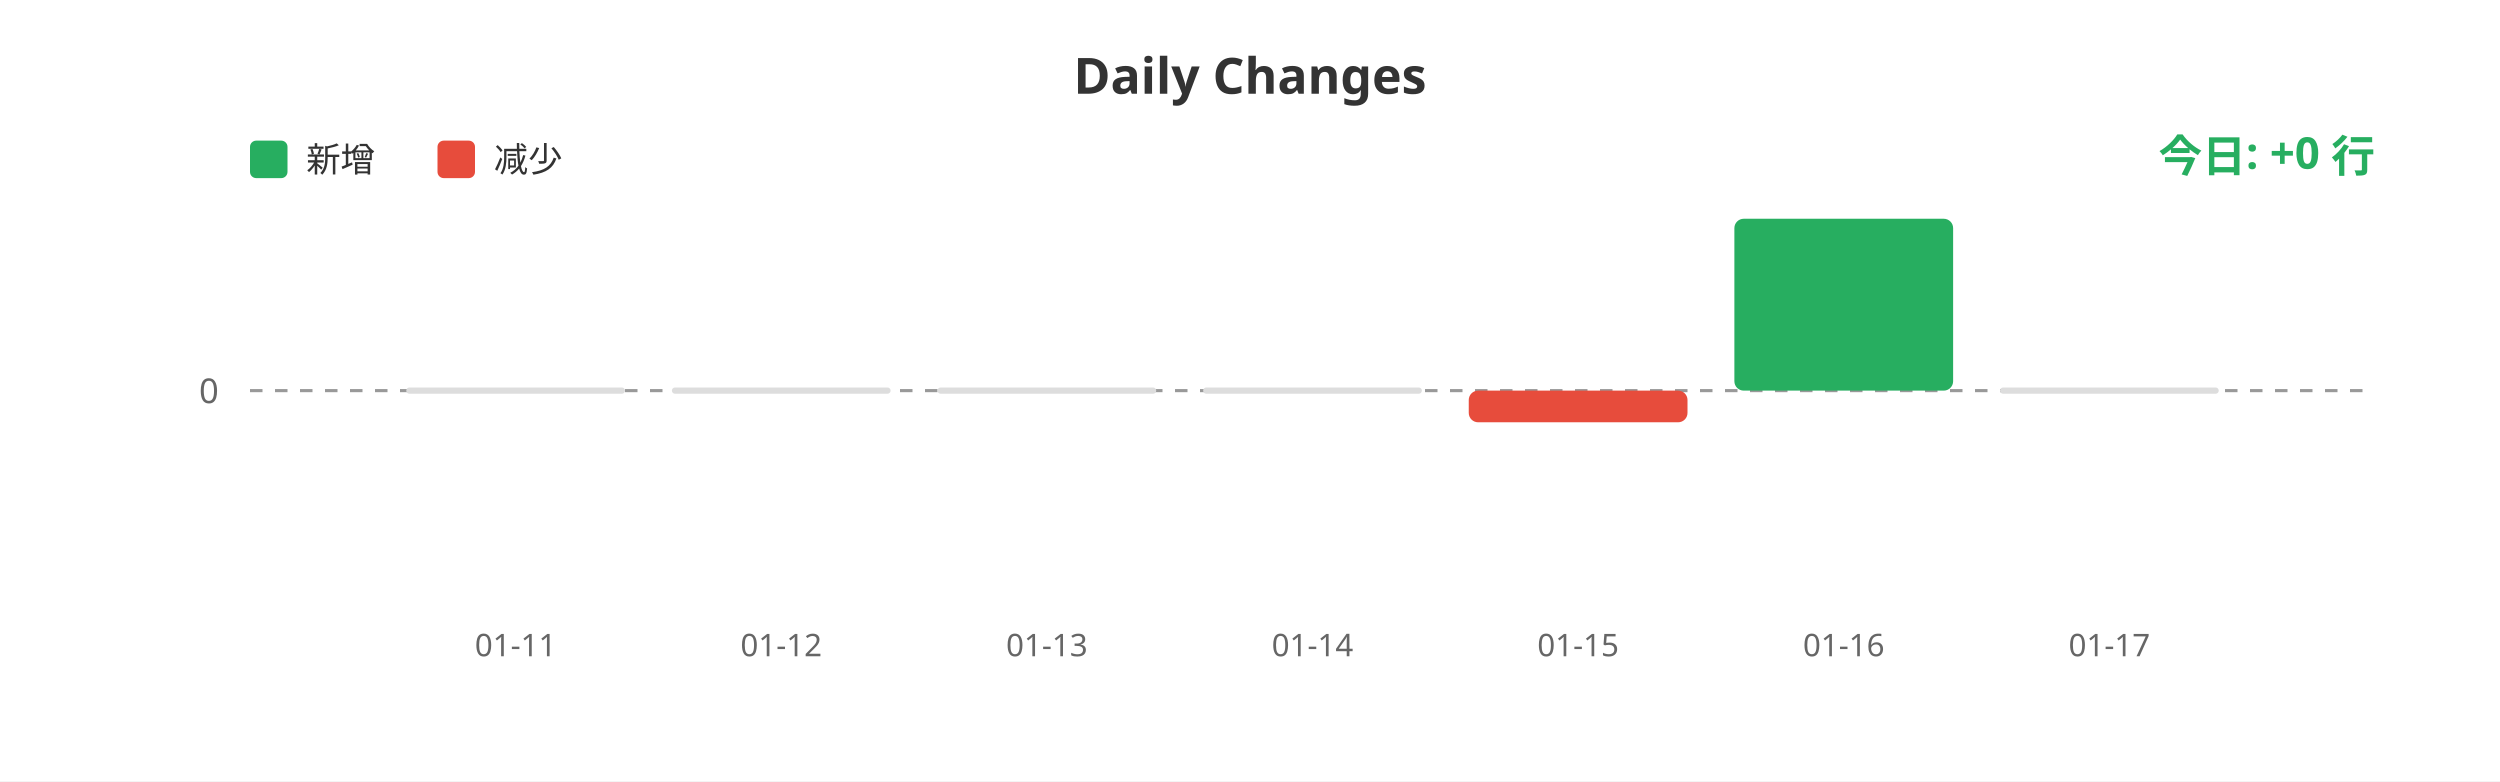
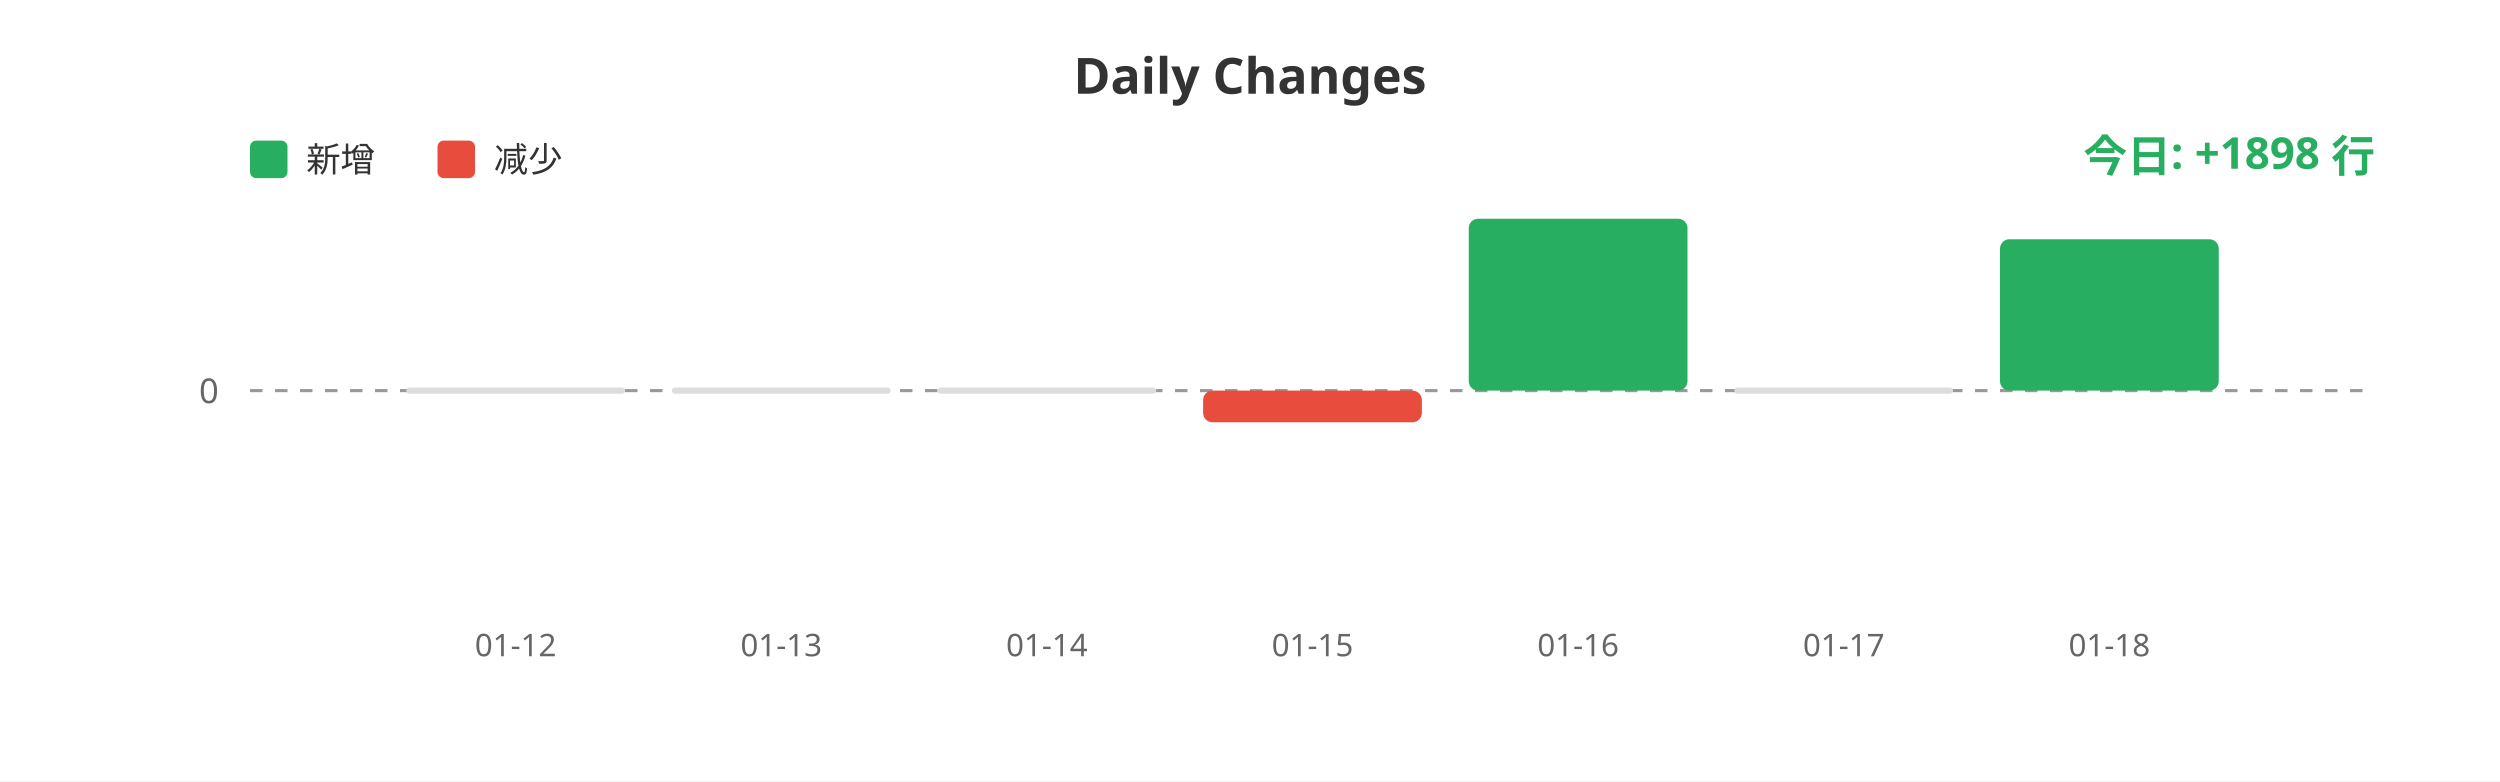
<svg xmlns="http://www.w3.org/2000/svg" width="800" height="250">
  <rect width="100%" height="100%" fill="#ffffff" />
  <text x="400" y="30" fill="#333" font-size="16" font-weight="bold" text-anchor="middle" font-family="sans-serif">Daily Changes</text>
  <rect x="80" y="45" width="12" height="12" fill="#27ae60" rx="2" />
  <text x="98" y="55" fill="#333" font-size="11" font-family="sans-serif">新增</text>
  <rect x="140" y="45" width="12" height="12" fill="#e74c3c" rx="2" />
  <text x="158" y="55" fill="#333" font-size="11" font-family="sans-serif">减少</text>
  <line x1="80" y1="125" x2="760" y2="125" stroke="#999" stroke-width="1" stroke-dasharray="4" />
  <text x="70" y="129" fill="#666" font-size="11" text-anchor="end" font-family="sans-serif">0</text>
  <rect x="130.0" y="124" width="70" height="2" fill="#ddd" rx="1" />
  <rect x="215.0" y="124" width="70" height="2" fill="#ddd" rx="1" />
  <rect x="300.0" y="124" width="70" height="2" fill="#ddd" rx="1" />
-   <rect x="385.0" y="124" width="70" height="2" fill="#ddd" rx="1" />
-   <rect x="470.0" y="125" width="70" height="10.132" fill="#e74c3c" rx="3" />
-   <rect x="555.0" y="70.0" width="70" height="55.0" fill="#27ae60" rx="3" />
-   <rect x="640.0" y="124" width="70" height="2" fill="#ddd" rx="1" />
-   <text x="165.0" y="210" fill="#666" font-size="10" text-anchor="middle" font-family="sans-serif">01-11</text>
-   <text x="250.0" y="210" fill="#666" font-size="10" text-anchor="middle" font-family="sans-serif">01-12</text>
-   <text x="335.0" y="210" fill="#666" font-size="10" text-anchor="middle" font-family="sans-serif">01-13</text>
-   <text x="420.0" y="210" fill="#666" font-size="10" text-anchor="middle" font-family="sans-serif">01-14</text>
-   <text x="505.0" y="210" fill="#666" font-size="10" text-anchor="middle" font-family="sans-serif">01-15</text>
-   <text x="590.0" y="210" fill="#666" font-size="10" text-anchor="middle" font-family="sans-serif">01-16</text>
-   <text x="675.0" y="210" fill="#666" font-size="10" text-anchor="middle" font-family="sans-serif">01-17</text>
-   <text x="760" y="55" fill="#27ae60" font-size="14" font-weight="bold" text-anchor="end" font-family="sans-serif">今日: +0 行</text>
+   <rect x="385.0" y="125" width="70" height="10.132" fill="#e74c3c" rx="3" />
+   <rect x="470.0" y="70.0" width="70" height="55.0" fill="#27ae60" rx="3" />
+   <rect x="555.0" y="124" width="70" height="2" fill="#ddd" rx="1" />
+   <rect x="640.0" y="76.559" width="70" height="48.441" fill="#27ae60" rx="3" />
+   <text x="165.0" y="210" fill="#666" font-size="10" text-anchor="middle" font-family="sans-serif">01-12</text>
+   <text x="250.0" y="210" fill="#666" font-size="10" text-anchor="middle" font-family="sans-serif">01-13</text>
+   <text x="335.0" y="210" fill="#666" font-size="10" text-anchor="middle" font-family="sans-serif">01-14</text>
+   <text x="420.0" y="210" fill="#666" font-size="10" text-anchor="middle" font-family="sans-serif">01-15</text>
+   <text x="505.0" y="210" fill="#666" font-size="10" text-anchor="middle" font-family="sans-serif">01-16</text>
+   <text x="590.0" y="210" fill="#666" font-size="10" text-anchor="middle" font-family="sans-serif">01-17</text>
+   <text x="675.0" y="210" fill="#666" font-size="10" text-anchor="middle" font-family="sans-serif">01-18</text>
+   <text x="760" y="55" fill="#27ae60" font-size="14" font-weight="bold" text-anchor="end" font-family="sans-serif">今日: +1898 行</text>
</svg>
